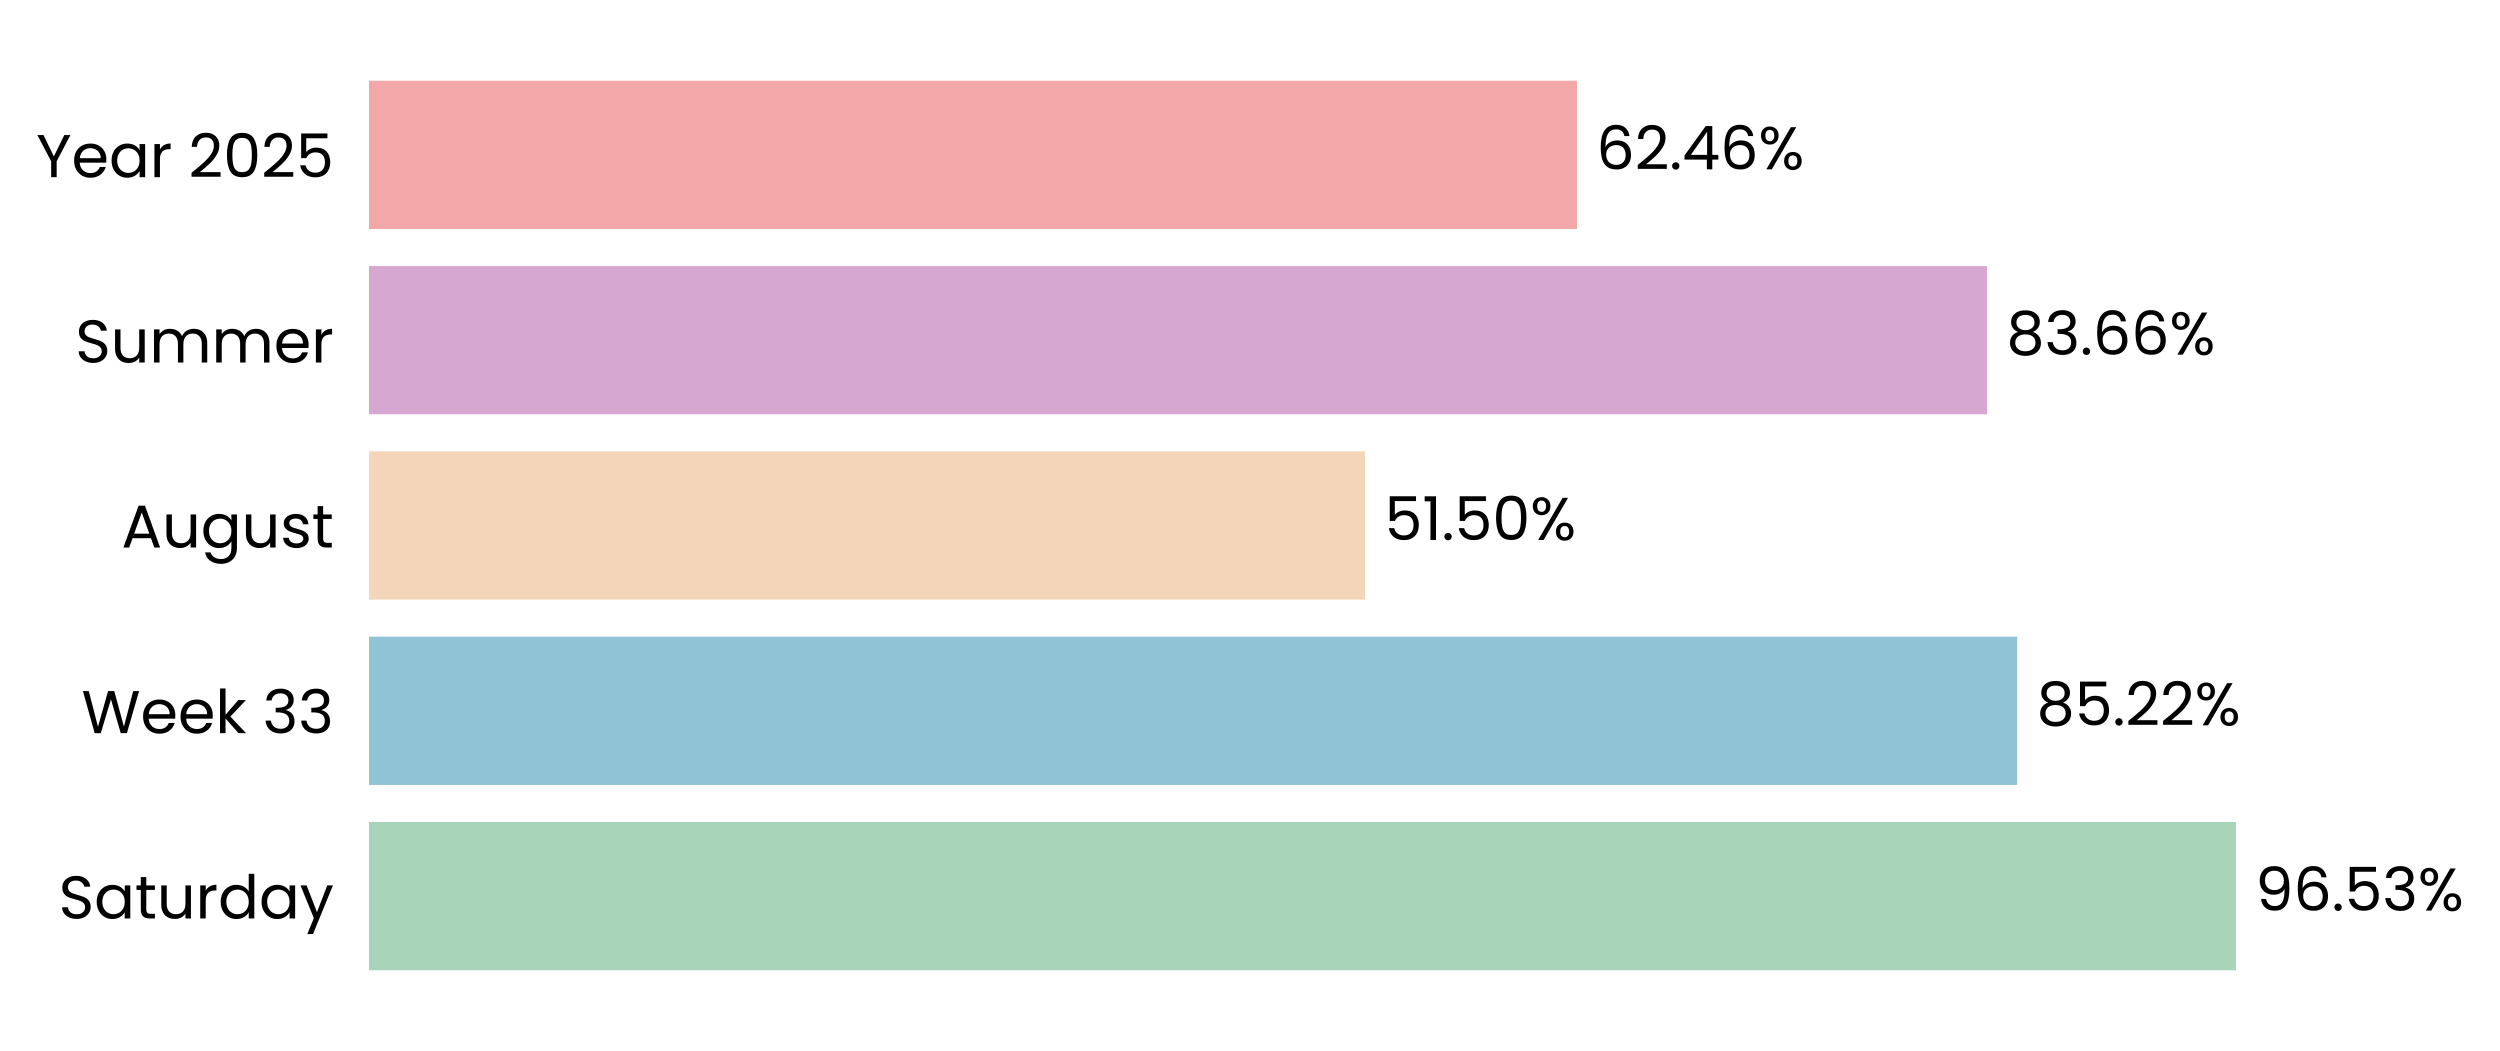
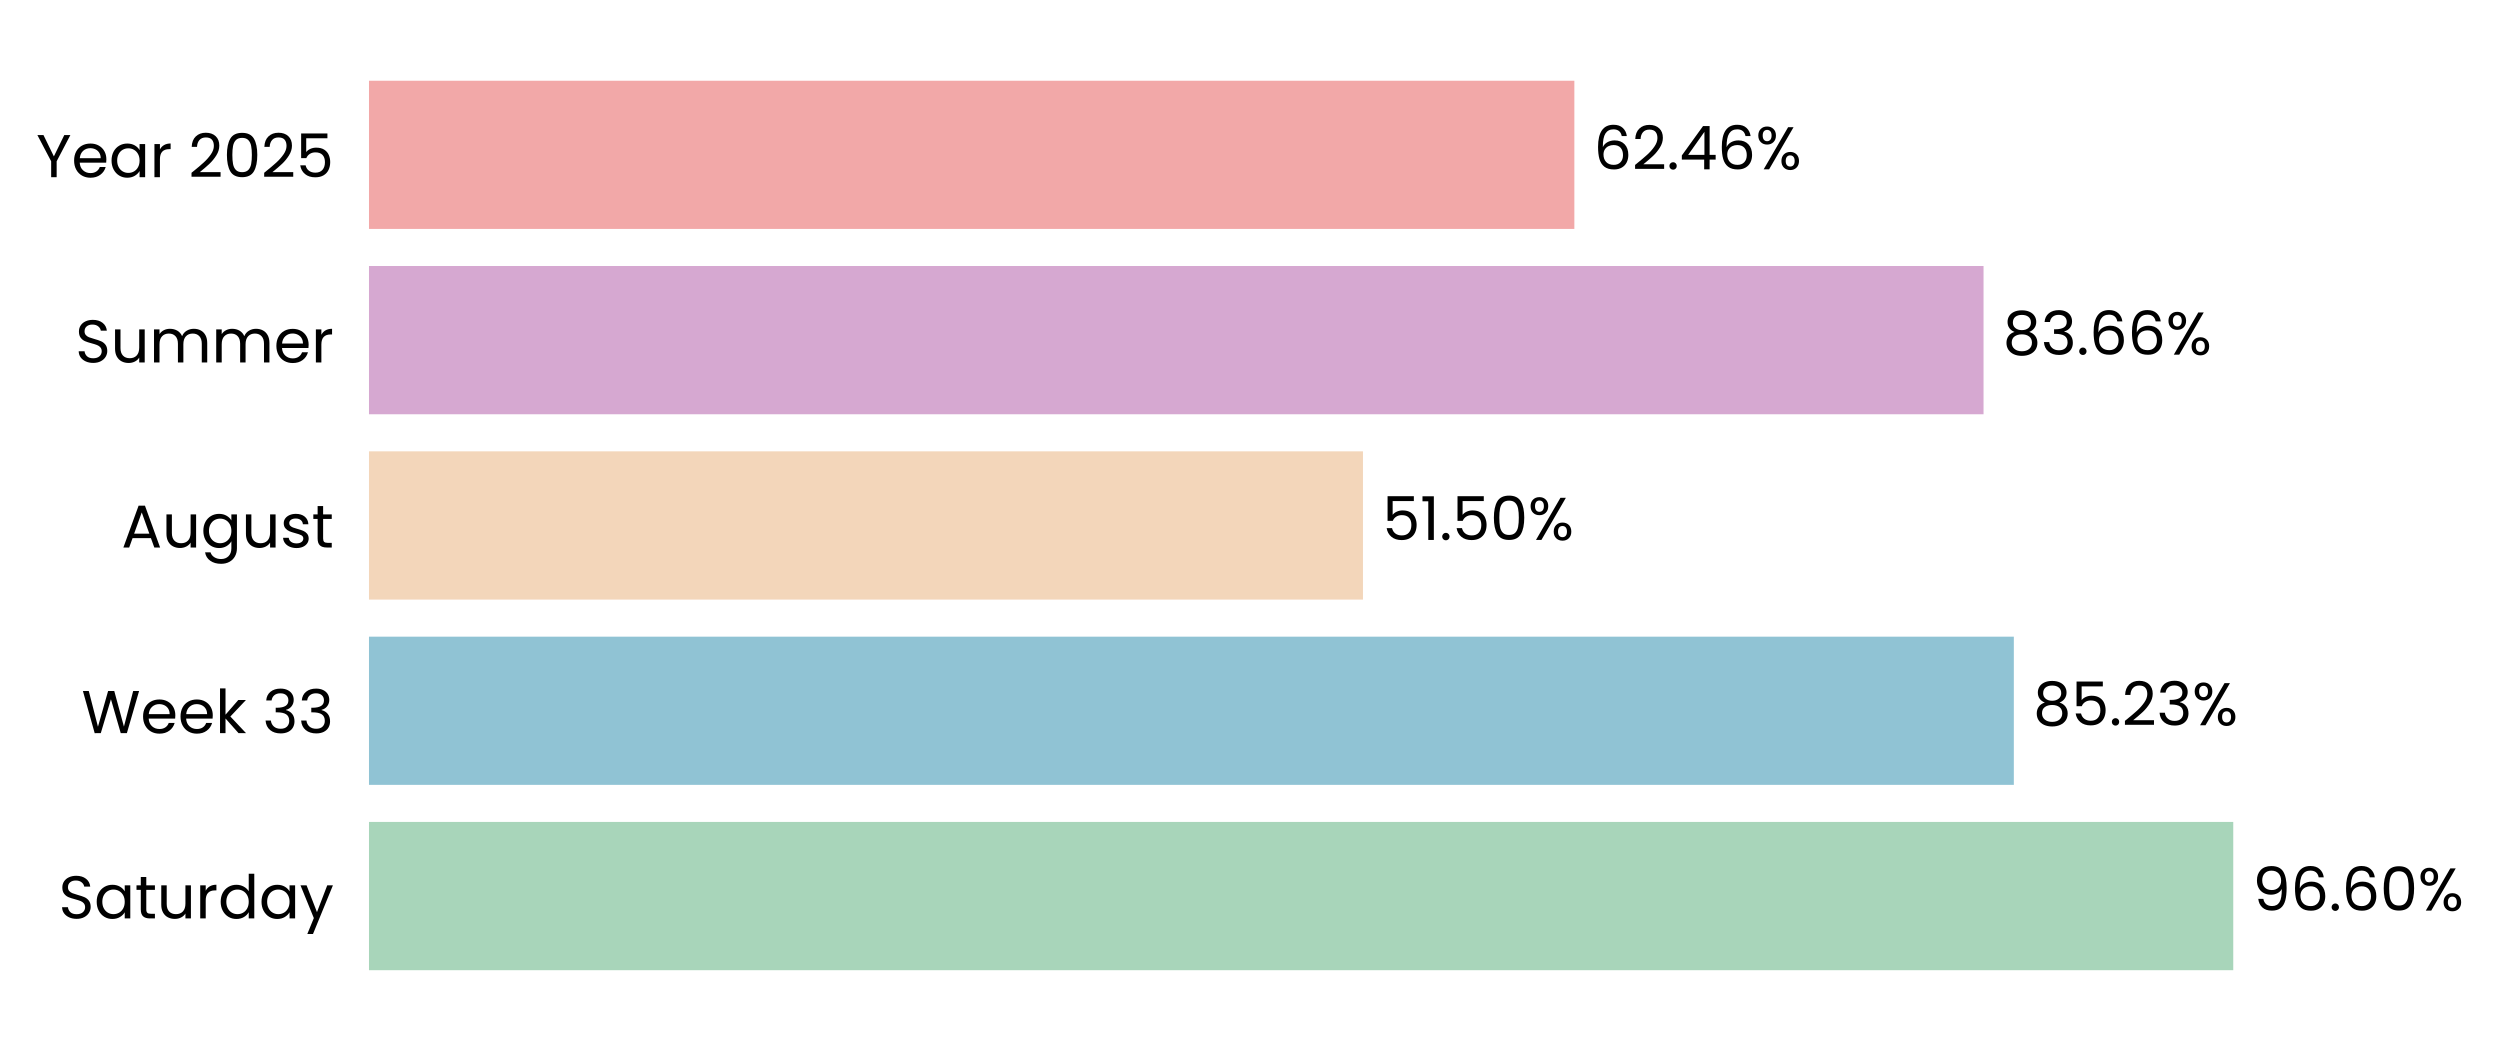
- <svg xmlns="http://www.w3.org/2000/svg" xmlns:xlink="http://www.w3.org/1999/xlink" width="496.681pt" height="208.8pt" viewBox="0 0 496.681 208.8" version="1.1">
+ <svg xmlns="http://www.w3.org/2000/svg" xmlns:xlink="http://www.w3.org/1999/xlink" width="496.708pt" height="208.8pt" viewBox="0 0 496.708 208.8" version="1.1">
  <defs>
    <style type="text/css">*{stroke-linejoin: round; stroke-linecap: butt}</style>
  </defs>
  <g id="figure_1">
    <g id="patch_1">
-       <path d="M 0 208.8  L 496.681 208.8  L 496.681 0  L 0 0  L 0 208.8  z " style="fill: none" />
+       <path d="M 0 208.8  L 496.708 208.8  L 496.708 0  L 0 0  L 0 208.8  z " style="fill: none" />
    </g>
    <g id="axes_1">
      <g id="patch_2">
-         <path d="M 73.311 201.6  L 457.568 201.6  L 457.568 7.2  L 73.311 7.2  L 73.311 201.6  z " style="fill: none" />
+         <path d="M 73.311 201.6  L 456.757 201.6  L 456.757 7.2  L 73.311 7.2  L 73.311 201.6  z " style="fill: none" />
      </g>
      <g id="patch_3">
-         <path d="M 73.311 192.764  L 444.226 192.764  L 444.226 163.309  L 73.311 163.309  z " clip-path="url(#p9e14308968)" style="fill: #a8d5ba" />
+         <path d="M 73.311 192.764  L 443.709 192.764  L 443.709 163.309  L 73.311 163.309  z " clip-path="url(#p72eb05d87b)" style="fill: #a8d5ba" />
      </g>
      <g id="patch_4">
-         <path d="M 73.311 155.945  L 400.768 155.945  L 400.768 126.491  L 73.311 126.491  z " clip-path="url(#p9e14308968)" style="fill: #90c3d4" />
+         <path d="M 73.311 155.945  L 400.115 155.945  L 400.115 126.491  L 73.311 126.491  z " clip-path="url(#p72eb05d87b)" style="fill: #90c3d4" />
      </g>
      <g id="patch_5">
-         <path d="M 73.311 119.127  L 271.207 119.127  L 271.207 89.673  L 73.311 89.673  z " clip-path="url(#p9e14308968)" style="fill: #f3d6ba" />
+         <path d="M 73.311 119.127  L 270.798 119.127  L 270.798 89.673  L 73.311 89.673  z " clip-path="url(#p72eb05d87b)" style="fill: #f3d6ba" />
      </g>
      <g id="patch_6">
-         <path d="M 73.311 82.309  L 394.772 82.309  L 394.772 52.855  L 73.311 52.855  z " clip-path="url(#p9e14308968)" style="fill: #d6a8d1" />
+         <path d="M 73.311 82.309  L 394.096 82.309  L 394.096 52.855  L 73.311 52.855  z " clip-path="url(#p72eb05d87b)" style="fill: #d6a8d1" />
      </g>
      <g id="patch_7">
-         <path d="M 73.311 45.491  L 313.303 45.491  L 313.303 16.036  L 73.311 16.036  z " clip-path="url(#p9e14308968)" style="fill: #f2a8a8" />
+         <path d="M 73.311 45.491  L 312.797 45.491  L 312.797 16.036  L 73.311 16.036  z " clip-path="url(#p72eb05d87b)" style="fill: #f2a8a8" />
      </g>
      <g id="matplotlib.axis_1">
        <g id="ytick_1">
          <g id="text_1">
            <g transform="translate(11.65312 182.4764) scale(0.12 -0.12)">
              <defs>
                <path id="Poppins-Regular-53" d="M 1907 -45  Q 1466 -45 1117 112  Q 768 269 569 547  Q 371 826 365 1190  L 986 1190  Q 1018 877 1245 662  Q 1472 448 1907 448  Q 2323 448 2563 656  Q 2803 864 2803 1190  Q 2803 1446 2662 1606  Q 2522 1766 2310 1849  Q 2099 1933 1741 2029  Q 1299 2144 1033 2259  Q 768 2374 579 2620  Q 390 2867 390 3283  Q 390 3648 576 3929  Q 762 4211 1098 4364  Q 1434 4518 1869 4518  Q 2496 4518 2896 4204  Q 3296 3891 3347 3373  L 2707 3373  Q 2675 3629 2438 3824  Q 2202 4019 1811 4019  Q 1446 4019 1216 3830  Q 986 3642 986 3302  Q 986 3059 1123 2905  Q 1261 2752 1462 2672  Q 1664 2592 2029 2490  Q 2470 2368 2739 2249  Q 3008 2131 3200 1884  Q 3392 1638 3392 1216  Q 3392 890 3219 602  Q 3046 314 2707 134  Q 2368 -45 1907 -45  z " transform="scale(0.015625)" />
                <path id="Poppins-Regular-61" d="M 275 1766  Q 275 2304 492 2710  Q 710 3117 1091 3341  Q 1472 3565 1939 3565  Q 2400 3565 2739 3366  Q 3078 3168 3245 2867  L 3245 3507  L 3834 3507  L 3834 0  L 3245 0  L 3245 653  Q 3072 346 2729 144  Q 2387 -58 1933 -58  Q 1466 -58 1088 172  Q 710 403 492 819  Q 275 1235 275 1766  z M 3245 1760  Q 3245 2157 3085 2451  Q 2925 2746 2653 2902  Q 2381 3059 2054 3059  Q 1728 3059 1459 2905  Q 1190 2752 1030 2457  Q 870 2163 870 1766  Q 870 1363 1030 1065  Q 1190 768 1459 611  Q 1728 454 2054 454  Q 2381 454 2653 611  Q 2925 768 3085 1065  Q 3245 1363 3245 1760  z " transform="scale(0.015625)" />
                <path id="Poppins-Regular-74" d="M 1203 3027  L 1203 960  Q 1203 704 1312 598  Q 1421 493 1690 493  L 2118 493  L 2118 0  L 1594 0  Q 1107 0 864 224  Q 621 448 621 960  L 621 3027  L 166 3027  L 166 3507  L 621 3507  L 621 4390  L 1203 4390  L 1203 3507  L 2118 3507  L 2118 3027  L 1203 3027  z " transform="scale(0.015625)" />
                <path id="Poppins-Regular-75" d="M 3603 3507  L 3603 0  L 3021 0  L 3021 518  Q 2854 250 2556 99  Q 2259 -51 1901 -51  Q 1491 -51 1164 118  Q 838 288 649 627  Q 461 966 461 1453  L 461 3507  L 1037 3507  L 1037 1530  Q 1037 1011 1299 732  Q 1562 454 2016 454  Q 2483 454 2752 742  Q 3021 1030 3021 1581  L 3021 3507  L 3603 3507  z " transform="scale(0.015625)" />
                <path id="Poppins-Regular-72" d="M 1075 2938  Q 1229 3238 1513 3404  Q 1798 3571 2208 3571  L 2208 2970  L 2054 2970  Q 1075 2970 1075 1907  L 1075 0  L 493 0  L 493 3507  L 1075 3507  L 1075 2938  z " transform="scale(0.015625)" />
                <path id="Poppins-Regular-64" d="M 275 1766  Q 275 2304 492 2710  Q 710 3117 1091 3341  Q 1472 3565 1946 3565  Q 2355 3565 2707 3376  Q 3059 3187 3245 2880  L 3245 4736  L 3834 4736  L 3834 0  L 3245 0  L 3245 659  Q 3072 346 2733 144  Q 2394 -58 1939 -58  Q 1472 -58 1091 172  Q 710 403 492 819  Q 275 1235 275 1766  z M 3245 1760  Q 3245 2157 3085 2451  Q 2925 2746 2653 2902  Q 2381 3059 2054 3059  Q 1728 3059 1459 2905  Q 1190 2752 1030 2457  Q 870 2163 870 1766  Q 870 1363 1030 1065  Q 1190 768 1459 611  Q 1728 454 2054 454  Q 2381 454 2653 611  Q 2925 768 3085 1065  Q 3245 1363 3245 1760  z " transform="scale(0.015625)" />
                <path id="Poppins-Regular-79" d="M 3514 3507  L 1402 -1651  L 800 -1651  L 1491 38  L 77 3507  L 723 3507  L 1824 666  L 2912 3507  L 3514 3507  z " transform="scale(0.015625)" />
              </defs>
              <use xlink:href="#Poppins-Regular-53" />
              <use xlink:href="#Poppins-Regular-61" transform="translate(58.7 0)" />
              <use xlink:href="#Poppins-Regular-74" transform="translate(126.3 0)" />
              <use xlink:href="#Poppins-Regular-75" transform="translate(162.7 0)" />
              <use xlink:href="#Poppins-Regular-72" transform="translate(226.7 0)" />
              <use xlink:href="#Poppins-Regular-64" transform="translate(264 0)" />
              <use xlink:href="#Poppins-Regular-61" transform="translate(331.5999 0)" />
              <use xlink:href="#Poppins-Regular-79" transform="translate(399.1999 0)" />
            </g>
          </g>
        </g>
        <g id="ytick_2">
          <g id="text_2">
            <g transform="translate(16.19813 145.6582) scale(0.12 -0.12)">
              <defs>
                <path id="Poppins-Regular-57" d="M 6099 4461  L 4806 0  L 4154 0  L 3117 3590  L 2042 0  L 1395 -6  L 147 4461  L 768 4461  L 1741 678  L 2816 4461  L 3469 4461  L 4493 691  L 5472 4461  L 6099 4461  z " transform="scale(0.015625)" />
                <path id="Poppins-Regular-65" d="M 3693 1888  Q 3693 1722 3674 1536  L 870 1536  Q 902 1018 1225 726  Q 1549 435 2010 435  Q 2387 435 2640 611  Q 2893 787 2995 1082  L 3622 1082  Q 3482 576 3059 259  Q 2637 -58 2010 -58  Q 1510 -58 1116 166  Q 723 390 499 803  Q 275 1216 275 1760  Q 275 2304 492 2713  Q 710 3123 1104 3344  Q 1498 3565 2010 3565  Q 2509 3565 2893 3347  Q 3277 3130 3485 2749  Q 3693 2368 3693 1888  z M 3091 2010  Q 3091 2342 2944 2582  Q 2797 2822 2544 2947  Q 2291 3072 1984 3072  Q 1542 3072 1232 2790  Q 922 2509 877 2010  L 3091 2010  z " transform="scale(0.015625)" />
                <path id="Poppins-Regular-6b" d="M 2451 0  L 1075 1549  L 1075 0  L 493 0  L 493 4736  L 1075 4736  L 1075 1952  L 2426 3507  L 3238 3507  L 1587 1760  L 3245 0  L 2451 0  z " transform="scale(0.015625)" />
                <path id="Poppins-Regular-20" transform="scale(0.015625)" />
                <path id="Poppins-Regular-33" d="M 384 3462  Q 429 4051 838 4384  Q 1248 4717 1901 4717  Q 2336 4717 2653 4560  Q 2970 4403 3133 4134  Q 3296 3866 3296 3526  Q 3296 3130 3069 2842  Q 2842 2554 2477 2470  L 2477 2438  Q 2893 2336 3136 2035  Q 3379 1734 3379 1248  Q 3379 883 3212 592  Q 3046 301 2713 134  Q 2381 -32 1914 -32  Q 1235 -32 800 323  Q 365 678 314 1331  L 877 1331  Q 922 947 1190 704  Q 1459 461 1907 461  Q 2355 461 2588 694  Q 2822 928 2822 1299  Q 2822 1779 2502 1990  Q 2182 2202 1536 2202  L 1389 2202  L 1389 2688  L 1542 2688  Q 2131 2694 2432 2883  Q 2733 3072 2733 3469  Q 2733 3808 2512 4013  Q 2291 4218 1882 4218  Q 1485 4218 1241 4013  Q 998 3808 954 3462  L 384 3462  z " transform="scale(0.015625)" />
              </defs>
              <use xlink:href="#Poppins-Regular-57" />
              <use xlink:href="#Poppins-Regular-65" transform="translate(97.59999 0)" />
              <use xlink:href="#Poppins-Regular-65" transform="translate(159.6 0)" />
              <use xlink:href="#Poppins-Regular-6b" transform="translate(221.6 0)" />
              <use xlink:href="#Poppins-Regular-20" transform="translate(273.0999 0)" />
              <use xlink:href="#Poppins-Regular-33" transform="translate(299.7999 0)" />
              <use xlink:href="#Poppins-Regular-33" transform="translate(358.6999 0)" />
            </g>
          </g>
        </g>
        <g id="ytick_3">
          <g id="text_3">
            <g transform="translate(24.11812 108.78) scale(0.12 -0.12)">
              <defs>
                <path id="Poppins-Regular-41" d="M 3130 992  L 1184 992  L 826 0  L 211 0  L 1824 4435  L 2496 4435  L 4102 0  L 3488 0  L 3130 992  z M 2963 1466  L 2157 3718  L 1350 1466  L 2963 1466  z " transform="scale(0.015625)" />
                <path id="Poppins-Regular-67" d="M 1939 3565  Q 2394 3565 2736 3366  Q 3078 3168 3245 2867  L 3245 3507  L 3834 3507  L 3834 -77  Q 3834 -557 3629 -931  Q 3424 -1306 3043 -1517  Q 2662 -1728 2157 -1728  Q 1466 -1728 1005 -1401  Q 544 -1075 461 -512  L 1037 -512  Q 1133 -832 1433 -1027  Q 1734 -1222 2157 -1222  Q 2637 -1222 2941 -921  Q 3245 -621 3245 -77  L 3245 659  Q 3072 352 2733 147  Q 2394 -58 1939 -58  Q 1472 -58 1091 172  Q 710 403 492 819  Q 275 1235 275 1766  Q 275 2304 492 2710  Q 710 3117 1091 3341  Q 1472 3565 1939 3565  z M 3245 1760  Q 3245 2157 3085 2451  Q 2925 2746 2653 2902  Q 2381 3059 2054 3059  Q 1728 3059 1459 2905  Q 1190 2752 1030 2457  Q 870 2163 870 1766  Q 870 1363 1030 1065  Q 1190 768 1459 611  Q 1728 454 2054 454  Q 2381 454 2653 611  Q 2925 768 3085 1065  Q 3245 1363 3245 1760  z " transform="scale(0.015625)" />
                <path id="Poppins-Regular-73" d="M 1734 -58  Q 1331 -58 1011 80  Q 691 218 505 464  Q 320 710 301 1030  L 902 1030  Q 928 768 1149 601  Q 1370 435 1728 435  Q 2061 435 2253 582  Q 2445 730 2445 954  Q 2445 1184 2240 1296  Q 2035 1408 1606 1517  Q 1216 1619 969 1724  Q 723 1830 547 2038  Q 371 2246 371 2586  Q 371 2854 531 3078  Q 691 3302 985 3433  Q 1280 3565 1658 3565  Q 2240 3565 2598 3270  Q 2957 2976 2982 2464  L 2400 2464  Q 2381 2739 2179 2905  Q 1978 3072 1638 3072  Q 1325 3072 1139 2937  Q 954 2803 954 2586  Q 954 2413 1066 2301  Q 1178 2189 1347 2121  Q 1517 2054 1818 1971  Q 2195 1869 2432 1769  Q 2669 1670 2838 1472  Q 3008 1274 3014 954  Q 3014 666 2854 435  Q 2694 205 2403 73  Q 2112 -58 1734 -58  z " transform="scale(0.015625)" />
              </defs>
              <use xlink:href="#Poppins-Regular-41" />
              <use xlink:href="#Poppins-Regular-75" transform="translate(67.39999 0)" />
              <use xlink:href="#Poppins-Regular-67" transform="translate(131.4 0)" />
              <use xlink:href="#Poppins-Regular-75" transform="translate(199 0)" />
              <use xlink:href="#Poppins-Regular-73" transform="translate(263 0)" />
              <use xlink:href="#Poppins-Regular-74" transform="translate(315.2 0)" />
            </g>
          </g>
        </g>
        <g id="ytick_4">
          <g id="text_4">
            <g transform="translate(14.95125 72.02182) scale(0.12 -0.12)">
              <defs>
                <path id="Poppins-Regular-6d" d="M 4710 3571  Q 5120 3571 5440 3401  Q 5760 3232 5945 2893  Q 6131 2554 6131 2067  L 6131 0  L 5555 0  L 5555 1984  Q 5555 2509 5296 2787  Q 5037 3066 4595 3066  Q 4141 3066 3872 2774  Q 3603 2483 3603 1933  L 3603 0  L 3027 0  L 3027 1984  Q 3027 2509 2768 2787  Q 2509 3066 2067 3066  Q 1613 3066 1344 2774  Q 1075 2483 1075 1933  L 1075 0  L 493 0  L 493 3507  L 1075 3507  L 1075 3002  Q 1248 3277 1539 3424  Q 1830 3571 2182 3571  Q 2624 3571 2963 3372  Q 3302 3174 3469 2790  Q 3616 3162 3955 3366  Q 4294 3571 4710 3571  z " transform="scale(0.015625)" />
              </defs>
              <use xlink:href="#Poppins-Regular-53" />
              <use xlink:href="#Poppins-Regular-75" transform="translate(58.7 0)" />
              <use xlink:href="#Poppins-Regular-6d" transform="translate(122.7 0)" />
              <use xlink:href="#Poppins-Regular-6d" transform="translate(225.7 0)" />
              <use xlink:href="#Poppins-Regular-65" transform="translate(328.7 0)" />
              <use xlink:href="#Poppins-Regular-72" transform="translate(390.6999 0)" />
            </g>
          </g>
        </g>
        <g id="ytick_5">
          <g id="text_5">
            <g transform="translate(7.2 35.20364) scale(0.12 -0.12)">
              <defs>
                <path id="Poppins-Regular-59" d="M 3616 4461  L 2163 1683  L 2163 0  L 1581 0  L 1581 1683  L 122 4461  L 768 4461  L 1869 2202  L 2970 4461  L 3616 4461  z " transform="scale(0.015625)" />
                <path id="Poppins-Regular-32" d="M 326 467  Q 1139 1120 1600 1539  Q 2061 1958 2377 2416  Q 2694 2874 2694 3315  Q 2694 3731 2492 3971  Q 2291 4211 1843 4211  Q 1408 4211 1168 3939  Q 928 3667 909 3213  L 346 3213  Q 371 3930 780 4320  Q 1190 4710 1837 4710  Q 2496 4710 2883 4345  Q 3270 3981 3270 3341  Q 3270 2810 2953 2307  Q 2637 1805 2233 1424  Q 1830 1043 1203 538  L 3405 538  L 3405 51  L 326 51  L 326 467  z " transform="scale(0.015625)" />
                <path id="Poppins-Regular-30" d="M 397 2362  Q 397 3462 755 4080  Q 1114 4698 2010 4698  Q 2899 4698 3257 4080  Q 3616 3462 3616 2362  Q 3616 1242 3257 621  Q 2899 0 2010 0  Q 1114 0 755 621  Q 397 1242 397 2362  z M 3040 2362  Q 3040 2918 2966 3305  Q 2893 3693 2665 3929  Q 2438 4166 2010 4166  Q 1574 4166 1347 3929  Q 1120 3693 1046 3305  Q 973 2918 973 2362  Q 973 1786 1046 1395  Q 1120 1005 1347 768  Q 1574 531 2010 531  Q 2438 531 2665 768  Q 2893 1005 2966 1395  Q 3040 1786 3040 2362  z " transform="scale(0.015625)" />
                <path id="Poppins-Regular-35" d="M 3347 4122  L 1101 4122  L 1101 2662  Q 1248 2867 1536 2998  Q 1824 3130 2157 3130  Q 2688 3130 3021 2909  Q 3354 2688 3498 2339  Q 3642 1990 3642 1600  Q 3642 1139 3469 774  Q 3296 410 2941 198  Q 2586 -13 2061 -13  Q 1389 -13 973 332  Q 557 678 467 1254  L 1037 1254  Q 1120 890 1389 685  Q 1658 480 2067 480  Q 2573 480 2829 784  Q 3085 1088 3085 1587  Q 3085 2086 2829 2358  Q 2573 2630 2074 2630  Q 1734 2630 1481 2467  Q 1229 2304 1114 2022  L 563 2022  L 563 4634  L 3347 4634  L 3347 4122  z " transform="scale(0.015625)" />
              </defs>
              <use xlink:href="#Poppins-Regular-59" />
              <use xlink:href="#Poppins-Regular-65" transform="translate(58.39999 0)" />
              <use xlink:href="#Poppins-Regular-61" transform="translate(120.4 0)" />
              <use xlink:href="#Poppins-Regular-72" transform="translate(188 0)" />
              <use xlink:href="#Poppins-Regular-20" transform="translate(225.3 0)" />
              <use xlink:href="#Poppins-Regular-32" transform="translate(252 0)" />
              <use xlink:href="#Poppins-Regular-30" transform="translate(309.4999 0)" />
              <use xlink:href="#Poppins-Regular-32" transform="translate(372.2999 0)" />
              <use xlink:href="#Poppins-Regular-35" transform="translate(429.7999 0)" />
            </g>
          </g>
        </g>
      </g>
      <g id="text_6">
-         <g transform="translate(448.0681 180.9164) scale(0.12 -0.12)">
+         <g transform="translate(447.5432 180.9164) scale(0.12 -0.12)">
          <defs>
            <path id="Poppins-Regular-39" d="M 1146 1242  Q 1210 877 1443 678  Q 1677 480 2074 480  Q 2605 480 2857 896  Q 3110 1312 3098 2298  Q 2963 2010 2649 1846  Q 2336 1683 1952 1683  Q 1523 1683 1187 1859  Q 851 2035 659 2374  Q 467 2714 467 3194  Q 467 3878 864 4297  Q 1261 4717 1990 4717  Q 2886 4717 3248 4134  Q 3610 3552 3610 2400  Q 3610 1594 3466 1069  Q 3322 544 2979 269  Q 2637 -6 2042 -6  Q 1389 -6 1024 346  Q 659 698 608 1242  L 1146 1242  z M 2048 2176  Q 2477 2176 2752 2441  Q 3027 2707 3027 3162  Q 3027 3642 2758 3936  Q 2490 4230 2003 4230  Q 1555 4230 1289 3948  Q 1024 3667 1024 3206  Q 1024 2739 1286 2457  Q 1549 2176 2048 2176  z " transform="scale(0.015625)" />
            <path id="Poppins-Regular-36" d="M 2976 3526  Q 2835 4237 2099 4237  Q 1530 4237 1248 3798  Q 966 3360 973 2355  Q 1120 2688 1462 2877  Q 1805 3066 2227 3066  Q 2886 3066 3280 2656  Q 3674 2246 3674 1523  Q 3674 1088 3504 742  Q 3334 397 2992 192  Q 2650 -13 2163 -13  Q 1504 -13 1133 281  Q 762 576 614 1094  Q 467 1613 467 2374  Q 467 4723 2106 4723  Q 2733 4723 3091 4384  Q 3450 4045 3514 3526  L 2976 3526  z M 2106 2573  Q 1830 2573 1587 2461  Q 1344 2349 1193 2121  Q 1043 1894 1043 1568  Q 1043 1082 1324 778  Q 1606 474 2131 474  Q 2579 474 2844 752  Q 3110 1030 3110 1504  Q 3110 2003 2854 2288  Q 2598 2573 2106 2573  z " transform="scale(0.015625)" />
            <path id="Poppins-Regular-2e" d="M 678 -38  Q 512 -38 397 77  Q 282 192 282 358  Q 282 525 397 640  Q 512 755 678 755  Q 838 755 950 640  Q 1062 525 1062 358  Q 1062 192 950 77  Q 838 -38 678 -38  z " transform="scale(0.015625)" />
            <path id="Poppins-Regular-25" d="M 269 3584  Q 269 4019 531 4278  Q 794 4538 1203 4538  Q 1613 4538 1875 4278  Q 2138 4019 2138 3584  Q 2138 3142 1875 2883  Q 1613 2624 1203 2624  Q 794 2624 531 2883  Q 269 3142 269 3584  z M 4006 4467  L 1414 0  L 838 0  L 3430 4467  L 4006 4467  z M 1203 4179  Q 986 4179 861 4028  Q 736 3878 736 3584  Q 736 3290 861 3136  Q 986 2982 1203 2982  Q 1421 2982 1549 3139  Q 1677 3296 1677 3584  Q 1677 3878 1549 4028  Q 1421 4179 1203 4179  z M 2720 883  Q 2720 1325 2982 1584  Q 3245 1843 3654 1843  Q 4064 1843 4323 1584  Q 4582 1325 4582 883  Q 4582 448 4323 185  Q 4064 -77 3654 -77  Q 3245 -77 2982 182  Q 2720 442 2720 883  z M 3648 1478  Q 3430 1478 3302 1328  Q 3174 1178 3174 883  Q 3174 595 3302 444  Q 3430 294 3648 294  Q 3866 294 3994 444  Q 4122 595 4122 883  Q 4122 1178 3994 1328  Q 3866 1478 3648 1478  z " transform="scale(0.015625)" />
          </defs>
          <use xlink:href="#Poppins-Regular-39" />
          <use xlink:href="#Poppins-Regular-36" transform="translate(62.99999 0)" />
          <use xlink:href="#Poppins-Regular-2e" transform="translate(126.5 0)" />
-           <use xlink:href="#Poppins-Regular-35" transform="translate(147.5 0)" />
-           <use xlink:href="#Poppins-Regular-33" transform="translate(210.2999 0)" />
-           <use xlink:href="#Poppins-Regular-25" transform="translate(269.1999 0)" />
+           <use xlink:href="#Poppins-Regular-36" transform="translate(147.5 0)" />
+           <use xlink:href="#Poppins-Regular-30" transform="translate(210.9999 0)" />
+           <use xlink:href="#Poppins-Regular-25" transform="translate(273.7999 0)" />
        </g>
      </g>
      <g id="text_7">
-         <g transform="translate(404.6105 144.0982) scale(0.12 -0.12)">
+         <g transform="translate(403.9491 144.0982) scale(0.12 -0.12)">
          <defs>
            <path id="Poppins-Regular-38" d="M 1242 2406  Q 883 2547 691 2816  Q 499 3085 499 3469  Q 499 3814 672 4092  Q 845 4371 1187 4534  Q 1530 4698 2016 4698  Q 2502 4698 2844 4534  Q 3187 4371 3363 4092  Q 3539 3814 3539 3469  Q 3539 3098 3340 2819  Q 3142 2541 2797 2406  Q 3194 2285 3427 1981  Q 3661 1677 3661 1248  Q 3661 832 3456 521  Q 3251 211 2876 41  Q 2502 -128 2016 -128  Q 1530 -128 1162 41  Q 794 211 589 521  Q 384 832 384 1248  Q 384 1677 614 1984  Q 845 2291 1242 2406  z M 2976 3398  Q 2976 3789 2720 4000  Q 2464 4211 2016 4211  Q 1574 4211 1318 4000  Q 1062 3789 1062 3392  Q 1062 3034 1328 2816  Q 1594 2598 2016 2598  Q 2445 2598 2710 2819  Q 2976 3040 2976 3398  z M 2016 2150  Q 1542 2150 1241 1929  Q 941 1709 941 1267  Q 941 858 1232 608  Q 1523 358 2016 358  Q 2509 358 2797 608  Q 3085 858 3085 1267  Q 3085 1696 2790 1923  Q 2496 2150 2016 2150  z " transform="scale(0.015625)" />
          </defs>
          <use xlink:href="#Poppins-Regular-38" />
          <use xlink:href="#Poppins-Regular-35" transform="translate(63.09999 0)" />
          <use xlink:href="#Poppins-Regular-2e" transform="translate(125.9 0)" />
          <use xlink:href="#Poppins-Regular-32" transform="translate(146.9 0)" />
-           <use xlink:href="#Poppins-Regular-32" transform="translate(204.3999 0)" />
-           <use xlink:href="#Poppins-Regular-25" transform="translate(261.8999 0)" />
+           <use xlink:href="#Poppins-Regular-33" transform="translate(204.3999 0)" />
+           <use xlink:href="#Poppins-Regular-25" transform="translate(263.2999 0)" />
        </g>
      </g>
      <g id="text_8">
-         <g transform="translate(275.0494 107.28) scale(0.12 -0.12)">
+         <g transform="translate(274.632 107.28) scale(0.12 -0.12)">
          <defs>
            <path id="Poppins-Regular-31" d="M 243 4096  L 243 4627  L 1446 4627  L 1446 0  L 858 0  L 858 4096  L 243 4096  z " transform="scale(0.015625)" />
          </defs>
          <use xlink:href="#Poppins-Regular-35" />
          <use xlink:href="#Poppins-Regular-31" transform="translate(62.79999 0)" />
          <use xlink:href="#Poppins-Regular-2e" transform="translate(94.79997 0)" />
          <use xlink:href="#Poppins-Regular-35" transform="translate(115.8 0)" />
          <use xlink:href="#Poppins-Regular-30" transform="translate(178.5999 0)" />
          <use xlink:href="#Poppins-Regular-25" transform="translate(241.3999 0)" />
        </g>
      </g>
      <g id="text_9">
-         <g transform="translate(398.6148 70.46182) scale(0.12 -0.12)">
+         <g transform="translate(397.9309 70.46182) scale(0.12 -0.12)">
          <use xlink:href="#Poppins-Regular-38" />
          <use xlink:href="#Poppins-Regular-33" transform="translate(63.09999 0)" />
          <use xlink:href="#Poppins-Regular-2e" transform="translate(122 0)" />
          <use xlink:href="#Poppins-Regular-36" transform="translate(143 0)" />
          <use xlink:href="#Poppins-Regular-36" transform="translate(206.5 0)" />
          <use xlink:href="#Poppins-Regular-25" transform="translate(269.9999 0)" />
        </g>
      </g>
      <g id="text_10">
-         <g transform="translate(317.146 33.64364) scale(0.12 -0.12)">
+         <g transform="translate(316.6319 33.64364) scale(0.12 -0.12)">
          <defs>
            <path id="Poppins-Regular-34" d="M 256 1030  L 256 1472  L 2502 4582  L 3200 4582  L 3200 1536  L 3840 1536  L 3840 1030  L 3200 1030  L 3200 0  L 2624 0  L 2624 1030  L 256 1030  z M 2650 3974  L 928 1536  L 2650 1536  L 2650 3974  z " transform="scale(0.015625)" />
          </defs>
          <use xlink:href="#Poppins-Regular-36" />
          <use xlink:href="#Poppins-Regular-32" transform="translate(63.49999 0)" />
          <use xlink:href="#Poppins-Regular-2e" transform="translate(121 0)" />
          <use xlink:href="#Poppins-Regular-34" transform="translate(142 0)" />
          <use xlink:href="#Poppins-Regular-36" transform="translate(204.8999 0)" />
          <use xlink:href="#Poppins-Regular-25" transform="translate(268.3999 0)" />
        </g>
      </g>
    </g>
  </g>
  <defs>
-     <clipPath id="p9e14308968">
-       <rect x="73.311" y="7.2" width="384.257" height="194.4" />
+     <clipPath id="p72eb05d87b">
+       <rect x="73.311" y="7.2" width="383.445" height="194.4" />
    </clipPath>
  </defs>
</svg>
